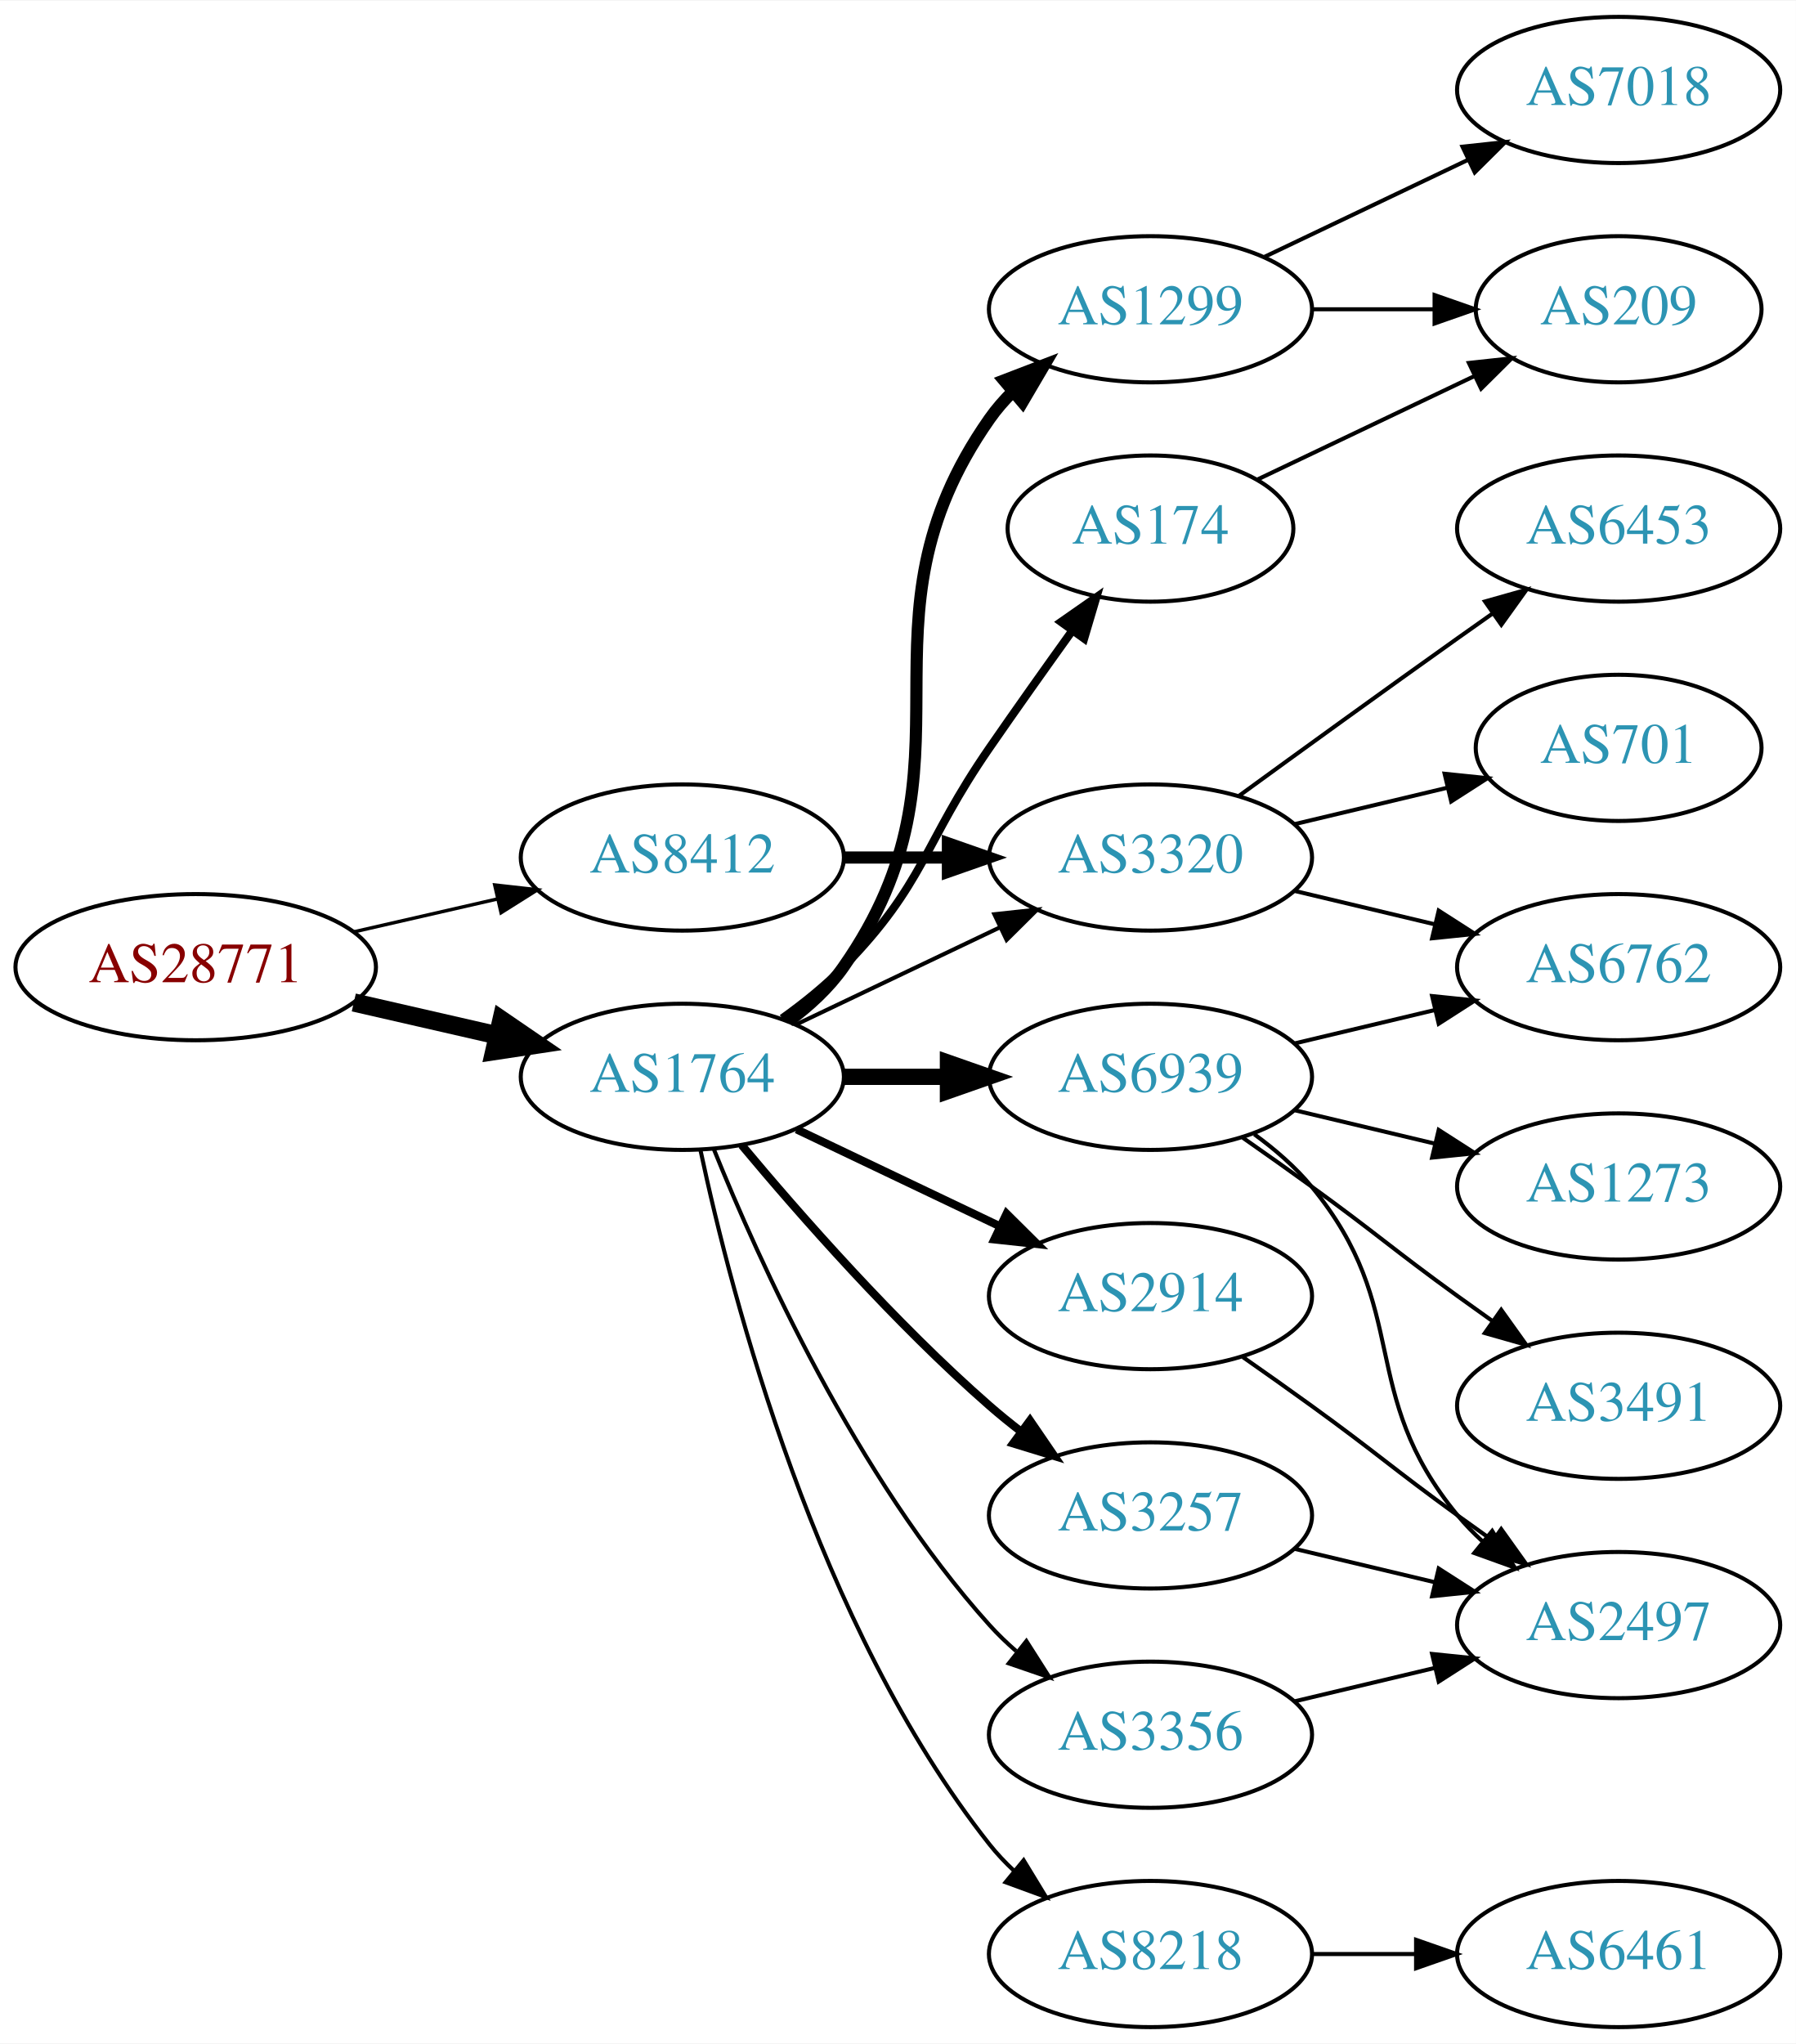
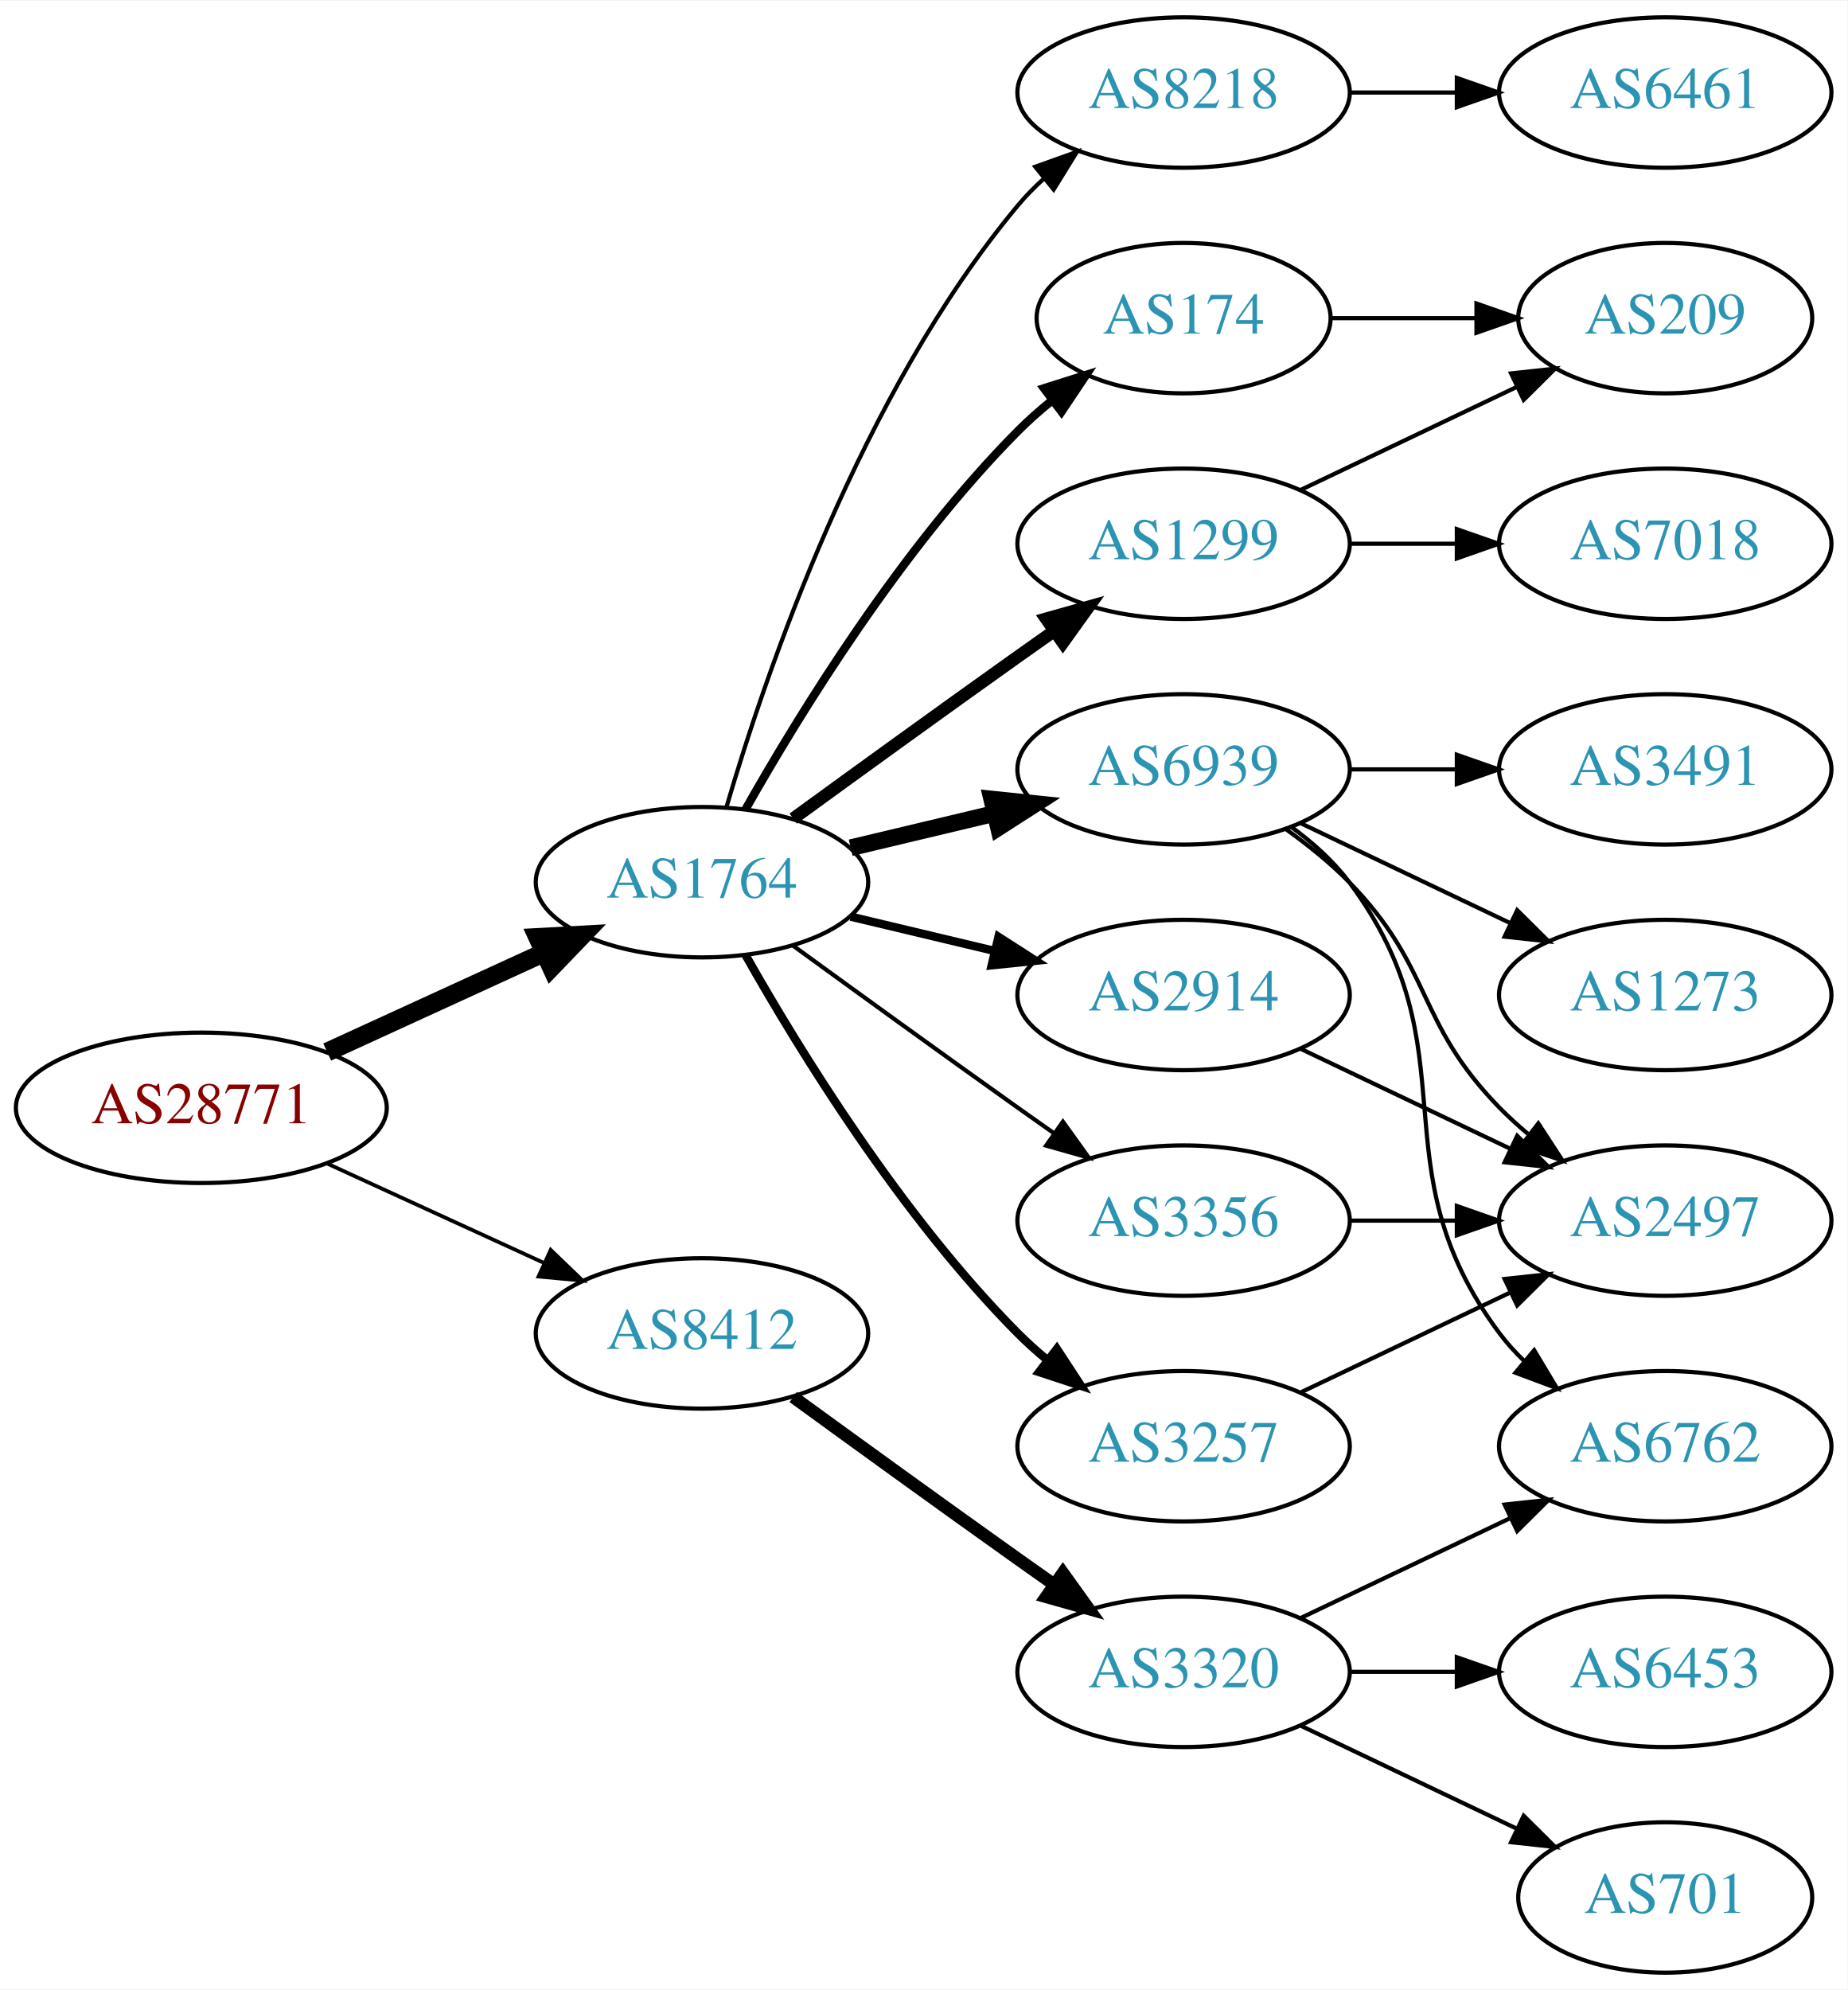
- <svg xmlns="http://www.w3.org/2000/svg" xmlns:xlink="http://www.w3.org/1999/xlink" width="442pt" height="503pt" viewBox="0.00 0.00 442.27 503.00">
-   <g id="graph0" class="graph" transform="scale(1 1) rotate(0) translate(4 499)">
-     <polygon fill="white" stroke="none" points="-4,4 -4,-499 438.271,-499 438.271,4 -4,4" />
+ <svg xmlns="http://www.w3.org/2000/svg" xmlns:xlink="http://www.w3.org/1999/xlink" width="442pt" height="476pt" viewBox="0.00 0.00 442.27 476.00">
+   <g id="graph0" class="graph" transform="scale(1 1) rotate(0) translate(4 472)">
+     <polygon fill="white" stroke="none" points="-4,4 -4,-472 438.271,-472 438.271,4 -4,4" />
    <g id="node1" class="node">
      <g id="a_node1">
        <a xlink:href="/asn/28771" xlink:title="AS28771 ~ [street address]: Postfach 1 [AT]">
-           <ellipse fill="#ffffff" stroke="black" cx="44.196" cy="-261" rx="44.393" ry="18" />
-           <text text-anchor="middle" x="44.196" y="-257.3" font-family="Times,serif" font-size="14.00" fill="#880000">AS28771</text>
+           <ellipse fill="#ffffff" stroke="black" cx="44.196" cy="-207" rx="44.393" ry="18" />
+           <text text-anchor="middle" x="44.196" y="-203.3" font-family="Times,serif" font-size="14.00" fill="#880000">AS28771</text>
        </a>
      </g>
    </g>
    <g id="node2" class="node">
      <g id="a_node2">
        <a xlink:href="/asn/1764" xlink:title="AS1764 ~ NEXTLAYER-AS [AT]">
-           <ellipse fill="#ffffff" stroke="black" cx="164.039" cy="-234" rx="39.794" ry="18" />
-           <text text-anchor="middle" x="164.039" y="-230.3" font-family="Times,serif" font-size="14.00" fill="#2c94b3">AS1764</text>
+           <ellipse fill="#ffffff" stroke="black" cx="164.039" cy="-261" rx="39.794" ry="18" />
+           <text text-anchor="middle" x="164.039" y="-257.3" font-family="Times,serif" font-size="14.00" fill="#2c94b3">AS1764</text>
        </a>
      </g>
    </g>
    <g id="edge1" class="edge">
-       <path fill="none" stroke="black" stroke-width="4.5" d="M83.131,-252.308C94.371,-249.733 106.784,-246.889 118.407,-244.226" />
-       <polygon fill="black" stroke="black" stroke-width="4.5" points="119.501,-248.015 128.369,-241.943 117.742,-240.339 119.501,-248.015" />
+       <path fill="none" stroke="black" stroke-width="4.5" d="M74.326,-220.348C89.937,-227.502 109.335,-236.391 126.007,-244.03" />
+       <polygon fill="black" stroke="black" stroke-width="4.5" points="124.727,-247.775 135.459,-248.362 128.008,-240.616 124.727,-247.775" />
    </g>
    <g id="node3" class="node">
      <g id="a_node3">
        <a xlink:href="/asn/8412" xlink:title="AS8412 ~ Rennweg 97-99 [AT]">
-           <ellipse fill="#ffffff" stroke="black" cx="164.039" cy="-288" rx="39.794" ry="18" />
-           <text text-anchor="middle" x="164.039" y="-284.3" font-family="Times,serif" font-size="14.00" fill="#2c94b3">AS8412</text>
+           <ellipse fill="#ffffff" stroke="black" cx="164.039" cy="-153" rx="39.794" ry="18" />
+           <text text-anchor="middle" x="164.039" y="-149.3" font-family="Times,serif" font-size="14.00" fill="#2c94b3">AS8412</text>
        </a>
      </g>
    </g>
    <g id="edge2" class="edge">
-       <path fill="none" stroke="black" stroke-width="0.844" d="M83.131,-269.692C94.371,-272.267 106.784,-275.111 118.407,-277.774" />
-       <polygon fill="black" stroke="black" stroke-width="0.844" points="117.84,-281.235 128.369,-280.057 119.403,-274.412 117.84,-281.235" />
+       <path fill="none" stroke="black" stroke-width="0.9" d="M74.326,-193.652C89.937,-186.498 109.335,-177.609 126.007,-169.97" />
+       <polygon fill="black" stroke="black" stroke-width="0.9" points="127.826,-172.986 135.459,-165.638 124.91,-166.622 127.826,-172.986" />
    </g>
    <g id="node4" class="node">
      <g id="a_node4">
        <a xlink:href="/asn/1299" xlink:title="AS1299 ~ Telia Carrier [EU]">
-           <ellipse fill="#ffffff" stroke="black" cx="279.332" cy="-423" rx="39.794" ry="18" />
-           <text text-anchor="middle" x="279.332" y="-419.3" font-family="Times,serif" font-size="14.00" fill="#2c94b3">AS1299</text>
+           <ellipse fill="#ffffff" stroke="black" cx="279.332" cy="-342" rx="39.794" ry="18" />
+           <text text-anchor="middle" x="279.332" y="-338.3" font-family="Times,serif" font-size="14.00" fill="#2c94b3">AS1299</text>
        </a>
      </g>
    </g>
    <g id="edge3" class="edge">
-       <path fill="none" stroke="black" stroke-width="3" d="M190.198,-247.716C195.262,-251.455 200.118,-255.904 203.685,-261 239.299,-311.869 204.072,-345.131 239.685,-396 241.357,-398.389 243.313,-400.635 245.44,-402.733" />
-       <polygon fill="black" stroke="black" stroke-width="3" points="243.28,-405.49 253.172,-409.284 247.804,-400.149 243.28,-405.49" />
+       <path fill="none" stroke="black" stroke-width="3" d="M185.887,-276.222C200.821,-287.091 221.435,-302.025 239.685,-315 242.506,-317.005 245.449,-319.085 248.397,-321.159" />
+       <polygon fill="black" stroke="black" stroke-width="3" points="246.424,-324.05 256.621,-326.926 250.443,-318.319 246.424,-324.05" />
    </g>
    <g id="node5" class="node">
      <g id="a_node5">
        <a xlink:href="/asn/6939" xlink:title="AS6939 ~ Hurricane Electric LLC [US]">
-           <ellipse fill="#ffffff" stroke="black" cx="279.332" cy="-234" rx="39.794" ry="18" />
-           <text text-anchor="middle" x="279.332" y="-230.3" font-family="Times,serif" font-size="14.00" fill="#2c94b3">AS6939</text>
+           <ellipse fill="#ffffff" stroke="black" cx="279.332" cy="-288" rx="39.794" ry="18" />
+           <text text-anchor="middle" x="279.332" y="-284.3" font-family="Times,serif" font-size="14.00" fill="#2c94b3">AS6939</text>
        </a>
      </g>
    </g>
    <g id="edge4" class="edge">
-       <path fill="none" stroke="black" stroke-width="4" d="M203.711,-234C211.914,-234 220.678,-234 229.21,-234" />
-       <polygon fill="black" stroke="black" stroke-width="4" points="229.449,-237.5 239.449,-234 229.449,-230.5 229.449,-237.5" />
+       <path fill="none" stroke="black" stroke-width="4" d="M199.646,-269.248C210.517,-271.838 222.671,-274.735 234.114,-277.462" />
+       <polygon fill="black" stroke="black" stroke-width="4" points="233.397,-280.889 243.936,-279.803 235.02,-274.08 233.397,-280.889" />
    </g>
    <g id="node6" class="node">
      <g id="a_node6">
-         <a xlink:href="/asn/2914" xlink:title="AS2914 ~ NTT America, Inc. [US]">
-           <ellipse fill="#ffffff" stroke="black" cx="279.332" cy="-180" rx="39.794" ry="18" />
-           <text text-anchor="middle" x="279.332" y="-176.3" font-family="Times,serif" font-size="14.00" fill="#2c94b3">AS2914</text>
-         </a>
-       </g>
-     </g>
-     <g id="edge5" class="edge">
-       <path fill="none" stroke="black" stroke-width="2" d="M192.175,-221.066C207.169,-213.919 225.99,-204.948 242.213,-197.215" />
-       <polygon fill="black" stroke="black" stroke-width="2" points="243.895,-200.291 251.417,-192.829 240.884,-193.972 243.895,-200.291" />
-     </g>
-     <g id="node7" class="node">
-       <g id="a_node7">
        <a xlink:href="/asn/3257" xlink:title="AS3257 ~ GTT [DE]">
          <ellipse fill="#ffffff" stroke="black" cx="279.332" cy="-126" rx="39.794" ry="18" />
          <text text-anchor="middle" x="279.332" y="-122.3" font-family="Times,serif" font-size="14.00" fill="#2c94b3">AS3257</text>
        </a>
      </g>
    </g>
+     <g id="edge5" class="edge">
+       <path fill="none" stroke="black" stroke-width="2" d="M174.498,-243.51C187.28,-220.904 211.712,-181.114 239.685,-153 241.796,-150.879 244.092,-148.812 246.477,-146.829" />
+       <polygon fill="black" stroke="black" stroke-width="2" points="248.993,-149.31 254.793,-140.444 244.73,-143.758 248.993,-149.31" />
+     </g>
+     <g id="node7" class="node">
+       <g id="a_node7">
+         <a xlink:href="/asn/8218" xlink:title="AS8218 ~ legacy Neotelecoms [FR]">
+           <ellipse fill="#ffffff" stroke="black" cx="279.332" cy="-450" rx="39.794" ry="18" />
+           <text text-anchor="middle" x="279.332" y="-446.3" font-family="Times,serif" font-size="14.00" fill="#2c94b3">AS8218</text>
+         </a>
+       </g>
+     </g>
    <g id="edge6" class="edge">
-       <path fill="none" stroke="black" stroke-width="2" d="M178.669,-217.183C192.951,-200.071 216.498,-173.255 239.685,-153 242.151,-150.846 244.789,-148.706 247.487,-146.628" />
-       <polygon fill="black" stroke="black" stroke-width="2" points="249.66,-149.375 255.641,-140.63 245.512,-143.736 249.66,-149.375" />
+       <path fill="none" stroke="black" d="M169.913,-279.002C179.227,-310.844 202.043,-377.981 239.685,-423 241.555,-425.237 243.654,-427.374 245.88,-429.396" />
+       <polygon fill="black" stroke="black" points="243.823,-432.234 253.799,-435.804 248.227,-426.793 243.823,-432.234" />
    </g>
    <g id="node8" class="node">
      <g id="a_node8">
-         <a xlink:href="/asn/8218" xlink:title="AS8218 ~ legacy Neotelecoms [FR]">
-           <ellipse fill="#ffffff" stroke="black" cx="279.332" cy="-18" rx="39.794" ry="18" />
-           <text text-anchor="middle" x="279.332" y="-14.3" font-family="Times,serif" font-size="14.00" fill="#2c94b3">AS8218</text>
+         <a xlink:href="/asn/2914" xlink:title="AS2914 ~ NTT America, Inc. [US]">
+           <ellipse fill="#ffffff" stroke="black" cx="279.332" cy="-234" rx="39.794" ry="18" />
+           <text text-anchor="middle" x="279.332" y="-230.3" font-family="Times,serif" font-size="14.00" fill="#2c94b3">AS2914</text>
        </a>
      </g>
    </g>
    <g id="edge7" class="edge">
-       <path fill="none" stroke="black" d="M168.529,-215.84C176.16,-179.97 197.152,-98.845 239.685,-45 241.493,-42.712 243.545,-40.538 245.74,-38.49" />
-       <polygon fill="black" stroke="black" points="248.094,-41.086 253.6,-32.034 243.651,-35.677 248.094,-41.086" />
+       <path fill="none" stroke="black" stroke-width="2" d="M199.646,-252.752C210.517,-250.162 222.671,-247.265 234.114,-244.538" />
+       <polygon fill="black" stroke="black" stroke-width="2" points="235.02,-247.92 243.936,-242.197 233.397,-241.111 235.02,-247.92" />
    </g>
    <g id="node9" class="node">
      <g id="a_node9">
-         <a xlink:href="/asn/3320" xlink:title="AS3320 ~ DTAG [DE]">
-           <ellipse fill="#ffffff" stroke="black" cx="279.332" cy="-288" rx="39.794" ry="18" />
-           <text text-anchor="middle" x="279.332" y="-284.3" font-family="Times,serif" font-size="14.00" fill="#2c94b3">AS3320</text>
+         <a xlink:href="/asn/174" xlink:title="AS174 ~ Cogent Communications [US]">
+           <ellipse fill="#ffffff" stroke="black" cx="279.332" cy="-396" rx="35.194" ry="18" />
+           <text text-anchor="middle" x="279.332" y="-392.3" font-family="Times,serif" font-size="14.00" fill="#2c94b3">AS174</text>
        </a>
      </g>
    </g>
    <g id="edge8" class="edge">
-       <path fill="none" stroke="black" d="M192.175,-246.934C207.169,-254.081 225.99,-263.052 242.213,-270.785" />
-       <polygon fill="black" stroke="black" points="240.884,-274.028 251.417,-275.171 243.895,-267.709 240.884,-274.028" />
+       <path fill="none" stroke="black" stroke-width="2" d="M174.498,-278.49C187.28,-301.096 211.712,-340.886 239.685,-369 242.185,-371.513 244.946,-373.949 247.807,-376.261" />
+       <polygon fill="black" stroke="black" stroke-width="2" points="245.905,-379.21 256.004,-382.413 250.108,-373.611 245.905,-379.21" />
    </g>
    <g id="node10" class="node">
      <g id="a_node10">
        <a xlink:href="/asn/3356" xlink:title="AS3356 ~ Level 3 Parent, LLC [US]">
+           <ellipse fill="#ffffff" stroke="black" cx="279.332" cy="-180" rx="39.794" ry="18" />
+           <text text-anchor="middle" x="279.332" y="-176.3" font-family="Times,serif" font-size="14.00" fill="#2c94b3">AS3356</text>
+         </a>
+       </g>
+     </g>
+     <g id="edge9" class="edge">
+       <path fill="none" stroke="black" d="M185.887,-245.778C200.821,-234.909 221.435,-219.975 239.685,-207 242.506,-204.995 245.449,-202.915 248.397,-200.841" />
+       <polygon fill="black" stroke="black" points="250.443,-203.681 256.621,-195.074 246.424,-197.95 250.443,-203.681" />
+     </g>
+     <g id="node18" class="node">
+       <g id="a_node18">
+         <a xlink:href="/asn/3320" xlink:title="AS3320 ~ DTAG [DE]">
          <ellipse fill="#ffffff" stroke="black" cx="279.332" cy="-72" rx="39.794" ry="18" />
-           <text text-anchor="middle" x="279.332" y="-68.3" font-family="Times,serif" font-size="14.00" fill="#2c94b3">AS3356</text>
-         </a>
-       </g>
-     </g>
-     <g id="edge9" class="edge">
-       <path fill="none" stroke="black" d="M171.786,-216.213C182.837,-188.757 206.891,-135.422 239.685,-99 241.688,-96.776 243.906,-94.637 246.239,-92.603" />
-       <polygon fill="black" stroke="black" points="248.769,-95.065 254.458,-86.127 244.437,-89.567 248.769,-95.065" />
+           <text text-anchor="middle" x="279.332" y="-68.3" font-family="Times,serif" font-size="14.00" fill="#2c94b3">AS3320</text>
+         </a>
+       </g>
+     </g>
+     <g id="edge21" class="edge">
+       <path fill="none" stroke="black" stroke-width="3" d="M185.887,-137.778C200.821,-126.909 221.435,-111.975 239.685,-99 242.506,-96.995 245.449,-94.915 248.397,-92.841" />
+       <polygon fill="black" stroke="black" stroke-width="3" points="250.443,-95.681 256.621,-87.074 246.424,-89.95 250.443,-95.681" />
+     </g>
+     <g id="node16" class="node">
+       <g id="a_node16">
+         <a xlink:href="/asn/209" xlink:title="AS209 ~ CenturyLink Communications, LLC [US]">
+           <ellipse fill="#ffffff" stroke="black" cx="394.625" cy="-396" rx="35.194" ry="18" />
+           <text text-anchor="middle" x="394.625" y="-392.3" font-family="Times,serif" font-size="14.00" fill="#2c94b3">AS209</text>
+         </a>
+       </g>
+     </g>
+     <g id="edge17" class="edge">
+       <path fill="none" stroke="black" d="M307.468,-354.934C322.9,-362.29 342.385,-371.577 358.92,-379.459" />
+       <polygon fill="black" stroke="black" points="357.729,-382.768 368.262,-383.911 360.741,-376.449 357.729,-382.768" />
+     </g>
+     <g id="node17" class="node">
+       <g id="a_node17">
+         <a xlink:href="/asn/7018" xlink:title="AS7018 ~ AT&amp;T Services, Inc. [US]">
+           <ellipse fill="#ffffff" stroke="black" cx="394.625" cy="-342" rx="39.794" ry="18" />
+           <text text-anchor="middle" x="394.625" y="-338.3" font-family="Times,serif" font-size="14.00" fill="#2c94b3">AS7018</text>
+         </a>
+       </g>
+     </g>
+     <g id="edge18" class="edge">
+       <path fill="none" stroke="black" d="M319.004,-342C327.207,-342 335.971,-342 344.503,-342" />
+       <polygon fill="black" stroke="black" points="344.742,-345.5 354.742,-342 344.742,-338.5 344.742,-345.5" />
    </g>
    <g id="node11" class="node">
      <g id="a_node11">
-         <a xlink:href="/asn/174" xlink:title="AS174 ~ Cogent Communications [US]">
-           <ellipse fill="#ffffff" stroke="black" cx="279.332" cy="-369" rx="35.194" ry="18" />
-           <text text-anchor="middle" x="279.332" y="-365.3" font-family="Times,serif" font-size="14.00" fill="#2c94b3">AS174</text>
+         <a xlink:href="/asn/3491" xlink:title="AS3491 ~ PCCW Global, Inc. [US]">
+           <ellipse fill="#ffffff" stroke="black" cx="394.625" cy="-288" rx="39.794" ry="18" />
+           <text text-anchor="middle" x="394.625" y="-284.3" font-family="Times,serif" font-size="14.00" fill="#2c94b3">AS3491</text>
        </a>
      </g>
    </g>
    <g id="edge10" class="edge">
-       <path fill="none" stroke="black" stroke-width="2" d="M188.633,-248.389C193.889,-252.148 199.22,-256.437 203.685,-261 223.858,-281.617 223.289,-291.269 239.685,-315 246.24,-324.488 253.573,-334.806 260.075,-343.857" />
-       <polygon fill="black" stroke="black" stroke-width="2" points="257.315,-346.013 266.002,-352.078 262.993,-341.919 257.315,-346.013" />
-     </g>
-     <g id="edge22" class="edge">
-       <path fill="none" stroke="black" stroke-width="3" d="M203.711,-288C211.914,-288 220.678,-288 229.21,-288" />
-       <polygon fill="black" stroke="black" stroke-width="3" points="229.449,-291.5 239.449,-288 229.449,-284.5 229.449,-291.5" />
+       <path fill="none" stroke="black" d="M319.004,-288C327.207,-288 335.971,-288 344.503,-288" />
+       <polygon fill="black" stroke="black" points="344.742,-291.5 354.742,-288 344.742,-284.5 344.742,-291.5" />
    </g>
    <g id="node12" class="node">
      <g id="a_node12">
-         <a xlink:href="/asn/7018" xlink:title="AS7018 ~ AT&amp;T Services, Inc. [US]">
-           <ellipse fill="#ffffff" stroke="black" cx="394.625" cy="-477" rx="39.794" ry="18" />
-           <text text-anchor="middle" x="394.625" y="-473.3" font-family="Times,serif" font-size="14.00" fill="#2c94b3">AS7018</text>
+         <a xlink:href="/asn/1273" xlink:title="AS1273 ~ Vodafone Group PLC [EU]">
+           <ellipse fill="#ffffff" stroke="black" cx="394.625" cy="-234" rx="39.794" ry="18" />
+           <text text-anchor="middle" x="394.625" y="-230.3" font-family="Times,serif" font-size="14.00" fill="#2c94b3">AS1273</text>
        </a>
      </g>
    </g>
    <g id="edge11" class="edge">
-       <path fill="none" stroke="black" d="M307.468,-435.934C322.462,-443.081 341.283,-452.052 357.506,-459.785" />
-       <polygon fill="black" stroke="black" points="356.177,-463.028 366.71,-464.171 359.188,-456.709 356.177,-463.028" />
+       <path fill="none" stroke="black" d="M307.468,-275.066C322.462,-267.919 341.283,-258.948 357.506,-251.215" />
+       <polygon fill="black" stroke="black" points="359.188,-254.291 366.71,-246.829 356.177,-247.972 359.188,-254.291" />
    </g>
    <g id="node13" class="node">
      <g id="a_node13">
-         <a xlink:href="/asn/209" xlink:title="AS209 ~ CenturyLink Communications, LLC [US]">
-           <ellipse fill="#ffffff" stroke="black" cx="394.625" cy="-423" rx="35.194" ry="18" />
-           <text text-anchor="middle" x="394.625" y="-419.3" font-family="Times,serif" font-size="14.00" fill="#2c94b3">AS209</text>
+         <a xlink:href="/asn/6762" xlink:title="AS6762 ~ TELECOM ITALIA SPARKLE S.p.A. [IT]">
+           <ellipse fill="#ffffff" stroke="black" cx="394.625" cy="-126" rx="39.794" ry="18" />
+           <text text-anchor="middle" x="394.625" y="-122.3" font-family="Times,serif" font-size="14.00" fill="#2c94b3">AS6762</text>
        </a>
      </g>
    </g>
    <g id="edge12" class="edge">
-       <path fill="none" stroke="black" d="M319.004,-423C328.709,-423 339.2,-423 349.163,-423" />
-       <polygon fill="black" stroke="black" points="349.299,-426.5 359.299,-423 349.299,-419.5 349.299,-426.5" />
+       <path fill="none" stroke="black" d="M305.262,-274.118C310.338,-270.389 315.256,-265.984 318.978,-261 349.249,-220.458 324.707,-193.542 354.978,-153 356.723,-150.664 358.73,-148.455 360.893,-146.383" />
+       <polygon fill="black" stroke="black" points="363.253,-148.973 368.694,-139.882 358.771,-143.595 363.253,-148.973" />
    </g>
    <g id="node14" class="node">
      <g id="a_node14">
-         <a xlink:href="/asn/1273" xlink:title="AS1273 ~ Vodafone Group PLC [EU]">
-           <ellipse fill="#ffffff" stroke="black" cx="394.625" cy="-207" rx="39.794" ry="18" />
-           <text text-anchor="middle" x="394.625" y="-203.3" font-family="Times,serif" font-size="14.00" fill="#2c94b3">AS1273</text>
+         <a xlink:href="/asn/2497" xlink:title="AS2497 ~ Internet Initiative Japan Inc. [JP]">
+           <ellipse fill="#ffffff" stroke="black" cx="394.625" cy="-180" rx="39.794" ry="18" />
+           <text text-anchor="middle" x="394.625" y="-176.3" font-family="Times,serif" font-size="14.00" fill="#2c94b3">AS2497</text>
        </a>
      </g>
    </g>
    <g id="edge13" class="edge">
-       <path fill="none" stroke="black" d="M314.939,-225.752C325.81,-223.162 337.964,-220.265 349.407,-217.538" />
-       <polygon fill="black" stroke="black" points="350.313,-220.92 359.229,-215.197 348.69,-214.111 350.313,-220.92" />
+       <path fill="none" stroke="black" d="M303.926,-273.611C309.182,-269.852 314.513,-265.563 318.978,-261 339.151,-240.383 334.806,-227.617 354.978,-207 357.071,-204.861 359.354,-202.782 361.731,-200.79" />
+       <polygon fill="black" stroke="black" points="364.249,-203.268 370.031,-194.389 359.974,-197.725 364.249,-203.268" />
+     </g>
+     <g id="edge19" class="edge">
+       <path fill="none" stroke="black" d="M307.468,-138.934C322.462,-146.081 341.283,-155.052 357.506,-162.785" />
+       <polygon fill="black" stroke="black" points="356.177,-166.028 366.71,-167.171 359.188,-159.709 356.177,-166.028" />
    </g>
    <g id="node15" class="node">
      <g id="a_node15">
-         <a xlink:href="/asn/6762" xlink:title="AS6762 ~ TELECOM ITALIA SPARKLE S.p.A. [IT]">
-           <ellipse fill="#ffffff" stroke="black" cx="394.625" cy="-261" rx="39.794" ry="18" />
-           <text text-anchor="middle" x="394.625" y="-257.3" font-family="Times,serif" font-size="14.00" fill="#2c94b3">AS6762</text>
+         <a xlink:href="/asn/6461" xlink:title="AS6461 ~ Zayo Bandwidth [US]">
+           <ellipse fill="#ffffff" stroke="black" cx="394.625" cy="-450" rx="39.794" ry="18" />
+           <text text-anchor="middle" x="394.625" y="-446.3" font-family="Times,serif" font-size="14.00" fill="#2c94b3">AS6461</text>
        </a>
      </g>
    </g>
    <g id="edge14" class="edge">
-       <path fill="none" stroke="black" d="M314.939,-242.248C325.81,-244.838 337.964,-247.735 349.407,-250.462" />
-       <polygon fill="black" stroke="black" points="348.69,-253.889 359.229,-252.803 350.313,-247.08 348.69,-253.889" />
-     </g>
-     <g id="node16" class="node">
-       <g id="a_node16">
-         <a xlink:href="/asn/3491" xlink:title="AS3491 ~ PCCW Global, Inc. [US]">
-           <ellipse fill="#ffffff" stroke="black" cx="394.625" cy="-153" rx="39.794" ry="18" />
-           <text text-anchor="middle" x="394.625" y="-149.3" font-family="Times,serif" font-size="14.00" fill="#2c94b3">AS3491</text>
-         </a>
-       </g>
+       <path fill="none" stroke="black" d="M319.004,-450C327.207,-450 335.971,-450 344.503,-450" />
+       <polygon fill="black" stroke="black" points="344.742,-453.5 354.742,-450 344.742,-446.5 344.742,-453.5" />
    </g>
    <g id="edge15" class="edge">
-       <path fill="none" stroke="black" d="M302.089,-218.991C307.623,-215.121 313.542,-210.936 318.978,-207 335.178,-195.271 338.778,-191.729 354.978,-180 357.781,-177.971 360.712,-175.875 363.653,-173.79" />
-       <polygon fill="black" stroke="black" points="365.704,-176.627 371.868,-168.009 361.675,-170.903 365.704,-176.627" />
-     </g>
-     <g id="node17" class="node">
-       <g id="a_node17">
-         <a xlink:href="/asn/2497" xlink:title="AS2497 ~ Internet Initiative Japan Inc. [JP]">
-           <ellipse fill="#ffffff" stroke="black" cx="394.625" cy="-99" rx="39.794" ry="18" />
-           <text text-anchor="middle" x="394.625" y="-95.3" font-family="Times,serif" font-size="14.00" fill="#2c94b3">AS2497</text>
-         </a>
-       </g>
+       <path fill="none" stroke="black" d="M307.468,-221.066C322.462,-213.919 341.283,-204.948 357.506,-197.215" />
+       <polygon fill="black" stroke="black" points="359.188,-200.291 366.71,-192.829 356.177,-193.972 359.188,-200.291" />
    </g>
    <g id="edge16" class="edge">
-       <path fill="none" stroke="black" d="M304.912,-219.844C310.007,-216.128 315.02,-211.799 318.978,-207 344.043,-176.606 329.913,-156.394 354.978,-126 356.833,-123.75 358.92,-121.604 361.139,-119.576" />
-       <polygon fill="black" stroke="black" points="363.488,-122.177 369.044,-113.156 359.075,-116.744 363.488,-122.177" />
-     </g>
-     <g id="edge17" class="edge">
-       <path fill="none" stroke="black" d="M302.089,-164.991C307.623,-161.121 313.542,-156.936 318.978,-153 335.178,-141.271 338.778,-137.729 354.978,-126 357.781,-123.971 360.712,-121.875 363.653,-119.79" />
-       <polygon fill="black" stroke="black" points="365.704,-122.627 371.868,-114.009 361.675,-116.903 365.704,-122.627" />
-     </g>
-     <g id="edge18" class="edge">
-       <path fill="none" stroke="black" d="M314.939,-117.752C325.81,-115.162 337.964,-112.265 349.407,-109.538" />
-       <polygon fill="black" stroke="black" points="350.313,-112.92 359.229,-107.197 348.69,-106.111 350.313,-112.92" />
-     </g>
-     <g id="node18" class="node">
-       <g id="a_node18">
-         <a xlink:href="/asn/6461" xlink:title="AS6461 ~ Zayo Bandwidth [US]">
-           <ellipse fill="#ffffff" stroke="black" cx="394.625" cy="-18" rx="39.794" ry="18" />
-           <text text-anchor="middle" x="394.625" y="-14.3" font-family="Times,serif" font-size="14.00" fill="#2c94b3">AS6461</text>
-         </a>
-       </g>
-     </g>
-     <g id="edge19" class="edge">
-       <path fill="none" stroke="black" d="M319.004,-18C327.207,-18 335.971,-18 344.503,-18" />
-       <polygon fill="black" stroke="black" points="344.742,-21.5 354.742,-18 344.742,-14.5 344.742,-21.5" />
-     </g>
-     <g id="edge23" class="edge">
-       <path fill="none" stroke="black" d="M314.939,-279.752C325.81,-277.162 337.964,-274.265 349.407,-271.538" />
-       <polygon fill="black" stroke="black" points="350.313,-274.92 359.229,-269.197 348.69,-268.111 350.313,-274.92" />
+       <path fill="none" stroke="black" d="M314.631,-396C325.501,-396 337.678,-396 349.156,-396" />
+       <polygon fill="black" stroke="black" points="349.442,-399.5 359.442,-396 349.442,-392.5 349.442,-399.5" />
+     </g>
+     <g id="edge20" class="edge">
+       <path fill="none" stroke="black" d="M319.004,-180C327.207,-180 335.971,-180 344.503,-180" />
+       <polygon fill="black" stroke="black" points="344.742,-183.5 354.742,-180 344.742,-176.5 344.742,-183.5" />
+     </g>
+     <g id="edge22" class="edge">
+       <path fill="none" stroke="black" d="M307.468,-84.934C322.462,-92.081 341.283,-101.052 357.506,-108.785" />
+       <polygon fill="black" stroke="black" points="356.177,-112.028 366.71,-113.171 359.188,-105.709 356.177,-112.028" />
    </g>
    <g id="node19" class="node">
      <g id="a_node19">
-         <a xlink:href="/asn/6453" xlink:title="AS6453 ~ TATA COMMUNICATIONS (AMERICA) INC [US]">
-           <ellipse fill="#ffffff" stroke="black" cx="394.625" cy="-369" rx="39.794" ry="18" />
-           <text text-anchor="middle" x="394.625" y="-365.3" font-family="Times,serif" font-size="14.00" fill="#2c94b3">AS6453</text>
-         </a>
-       </g>
-     </g>
-     <g id="edge24" class="edge">
-       <path fill="none" stroke="black" d="M301.18,-303.222C316.114,-314.091 336.727,-329.025 354.978,-342 357.799,-344.005 360.742,-346.085 363.69,-348.159" />
-       <polygon fill="black" stroke="black" points="361.717,-351.05 371.914,-353.926 365.736,-345.319 361.717,-351.05" />
+         <a xlink:href="/asn/701" xlink:title="AS701 ~ UUNET [US]">
+           <ellipse fill="#ffffff" stroke="black" cx="394.625" cy="-18" rx="35.194" ry="18" />
+           <text text-anchor="middle" x="394.625" y="-14.3" font-family="Times,serif" font-size="14.00" fill="#2c94b3">AS701</text>
+         </a>
+       </g>
+     </g>
+     <g id="edge23" class="edge">
+       <path fill="none" stroke="black" d="M307.468,-59.066C322.9,-51.71 342.385,-42.423 358.92,-34.541" />
+       <polygon fill="black" stroke="black" points="360.741,-37.551 368.262,-30.089 357.729,-31.232 360.741,-37.551" />
    </g>
    <g id="node20" class="node">
      <g id="a_node20">
-         <a xlink:href="/asn/701" xlink:title="AS701 ~ UUNET [US]">
-           <ellipse fill="#ffffff" stroke="black" cx="394.625" cy="-315" rx="35.194" ry="18" />
-           <text text-anchor="middle" x="394.625" y="-311.3" font-family="Times,serif" font-size="14.00" fill="#2c94b3">AS701</text>
-         </a>
-       </g>
-     </g>
-     <g id="edge25" class="edge">
-       <path fill="none" stroke="black" d="M314.939,-296.248C326.733,-299.058 340.038,-302.229 352.306,-305.153" />
-       <polygon fill="black" stroke="black" points="351.772,-308.624 362.311,-307.537 353.394,-301.814 351.772,-308.624" />
-     </g>
-     <g id="edge20" class="edge">
-       <path fill="none" stroke="black" d="M314.939,-80.248C325.81,-82.838 337.964,-85.735 349.407,-88.462" />
-       <polygon fill="black" stroke="black" points="348.69,-91.889 359.229,-90.803 350.313,-85.08 348.69,-91.889" />
-     </g>
-     <g id="edge21" class="edge">
-       <path fill="none" stroke="black" d="M305.757,-381.119C321.5,-388.622 341.922,-398.356 359.115,-406.551" />
-       <polygon fill="black" stroke="black" points="357.751,-409.779 368.284,-410.922 360.763,-403.46 357.751,-409.779" />
+         <a xlink:href="/asn/6453" xlink:title="AS6453 ~ TATA COMMUNICATIONS (AMERICA) INC [US]">
+           <ellipse fill="#ffffff" stroke="black" cx="394.625" cy="-72" rx="39.794" ry="18" />
+           <text text-anchor="middle" x="394.625" y="-68.3" font-family="Times,serif" font-size="14.00" fill="#2c94b3">AS6453</text>
+         </a>
+       </g>
+     </g>
+     <g id="edge24" class="edge">
+       <path fill="none" stroke="black" d="M319.004,-72C327.207,-72 335.971,-72 344.503,-72" />
+       <polygon fill="black" stroke="black" points="344.742,-75.5 354.742,-72 344.742,-68.5 344.742,-75.5" />
    </g>
  </g>
</svg>
